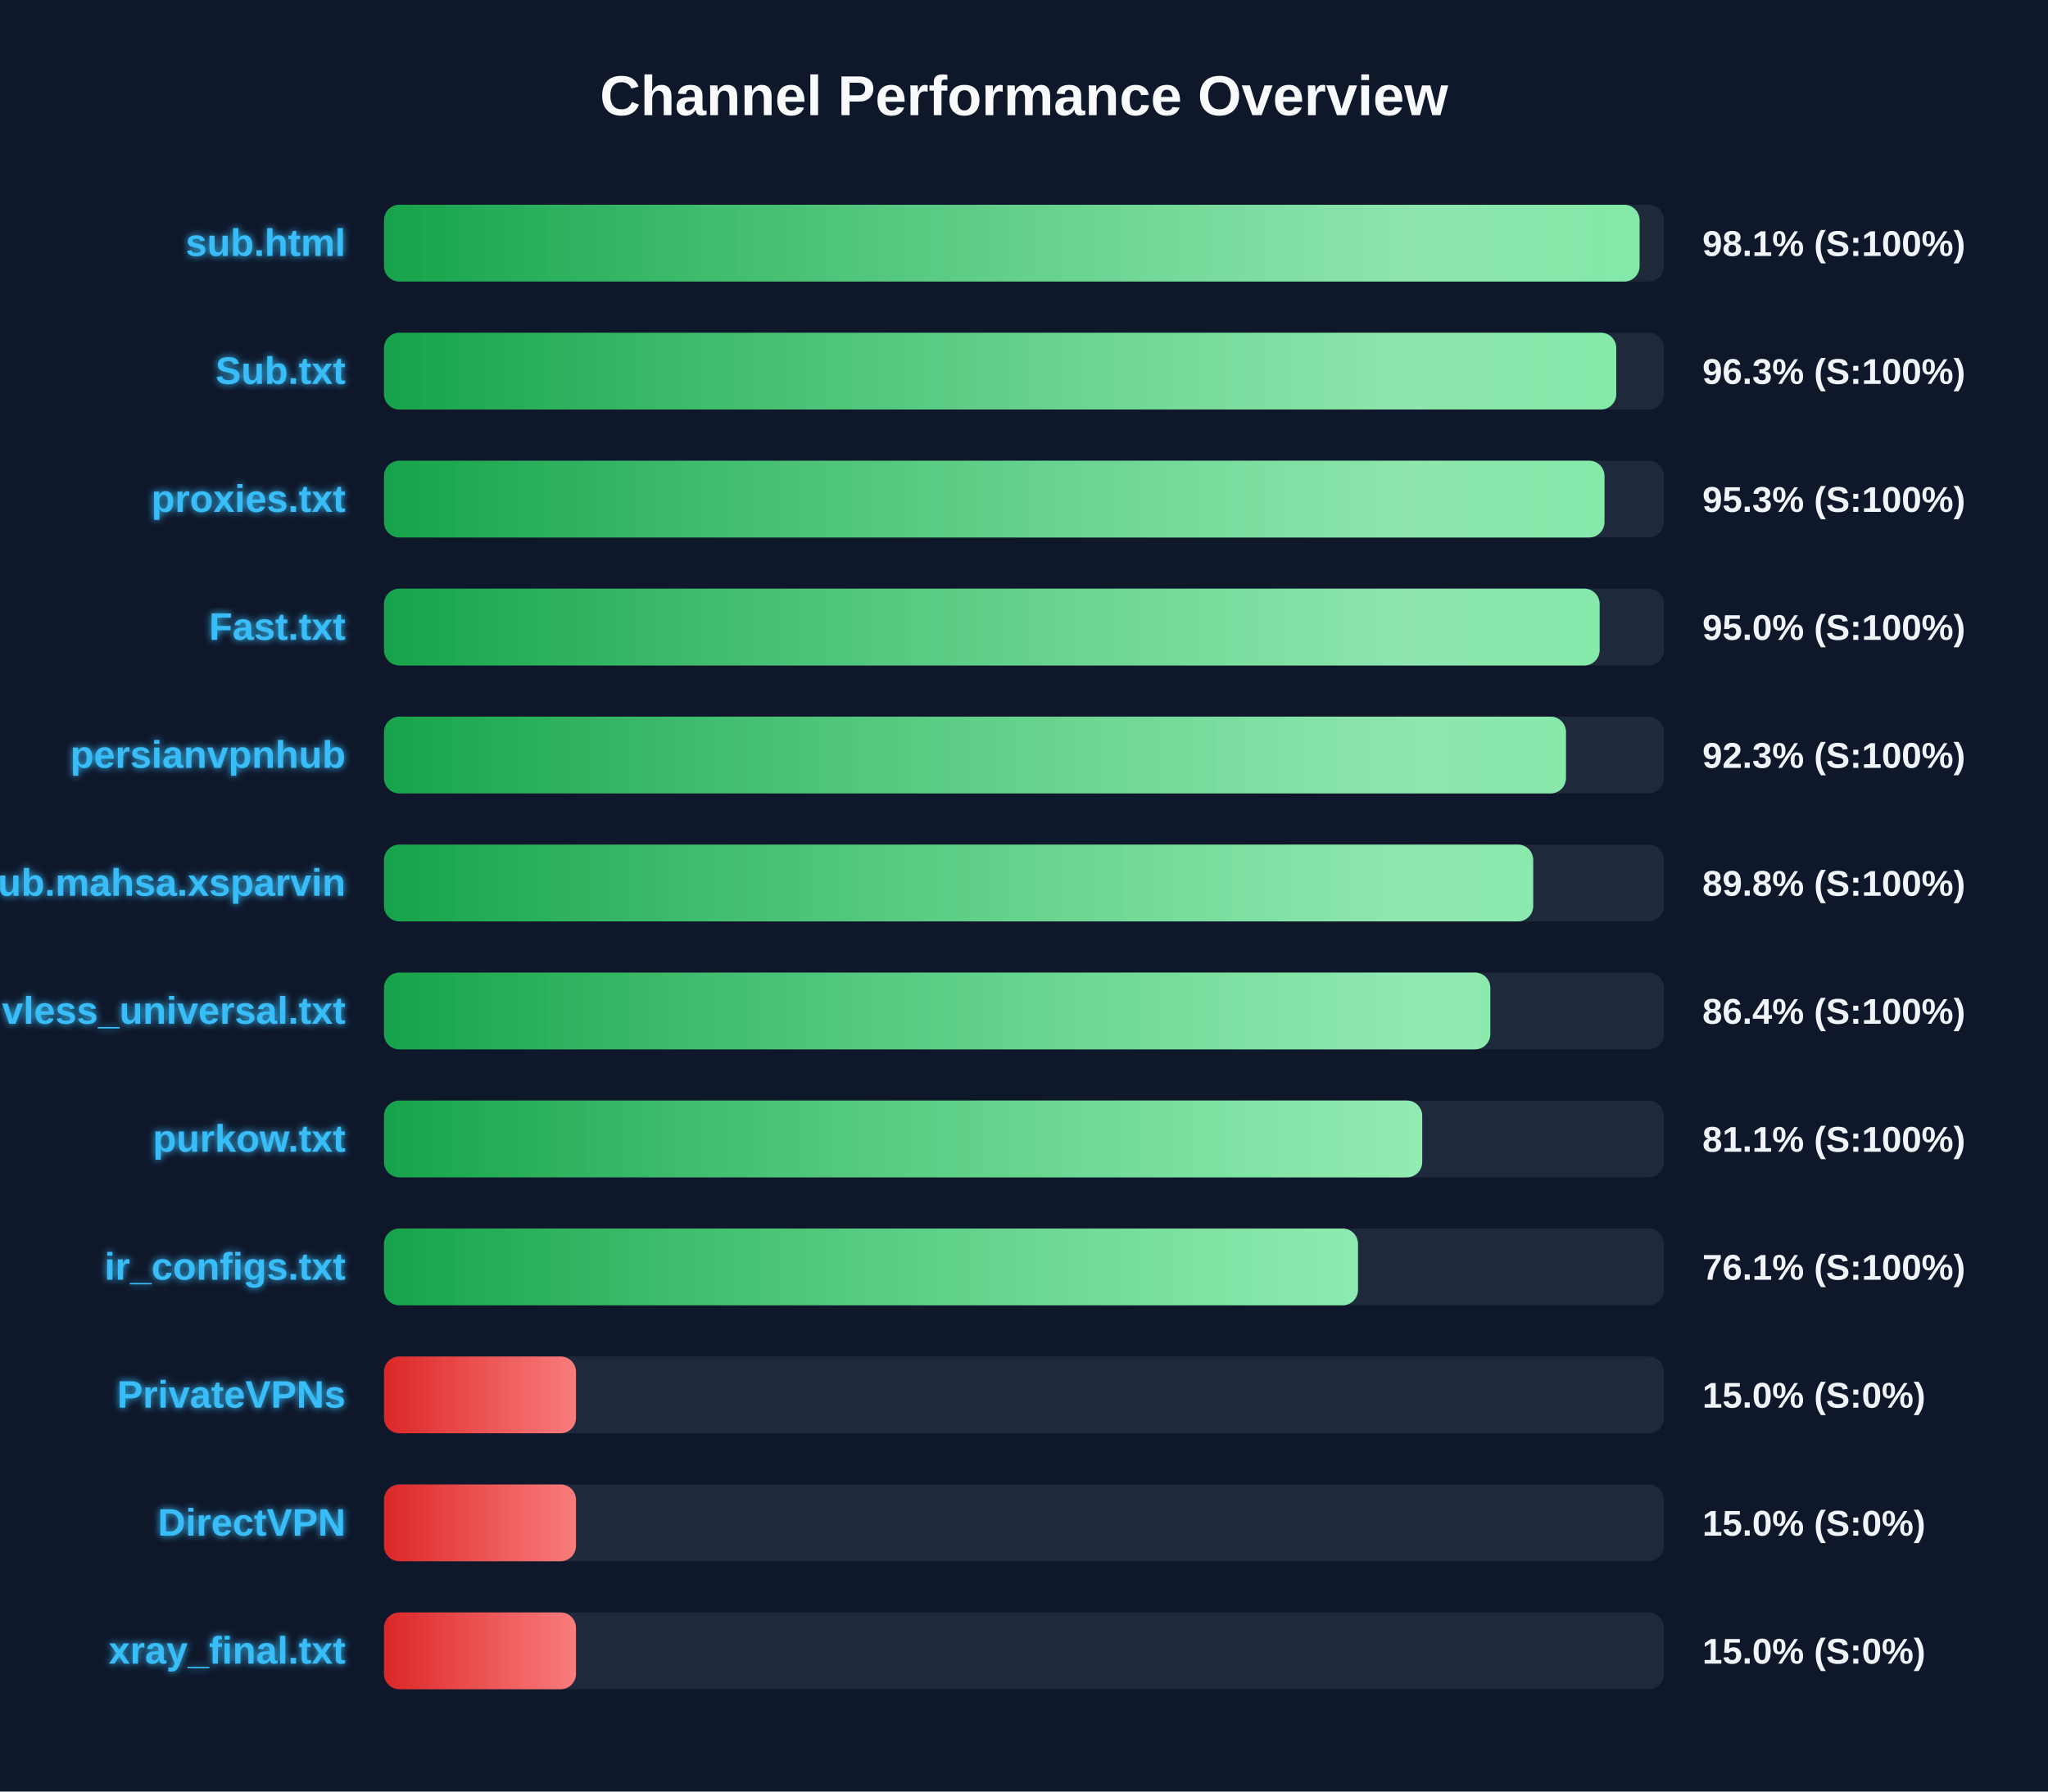
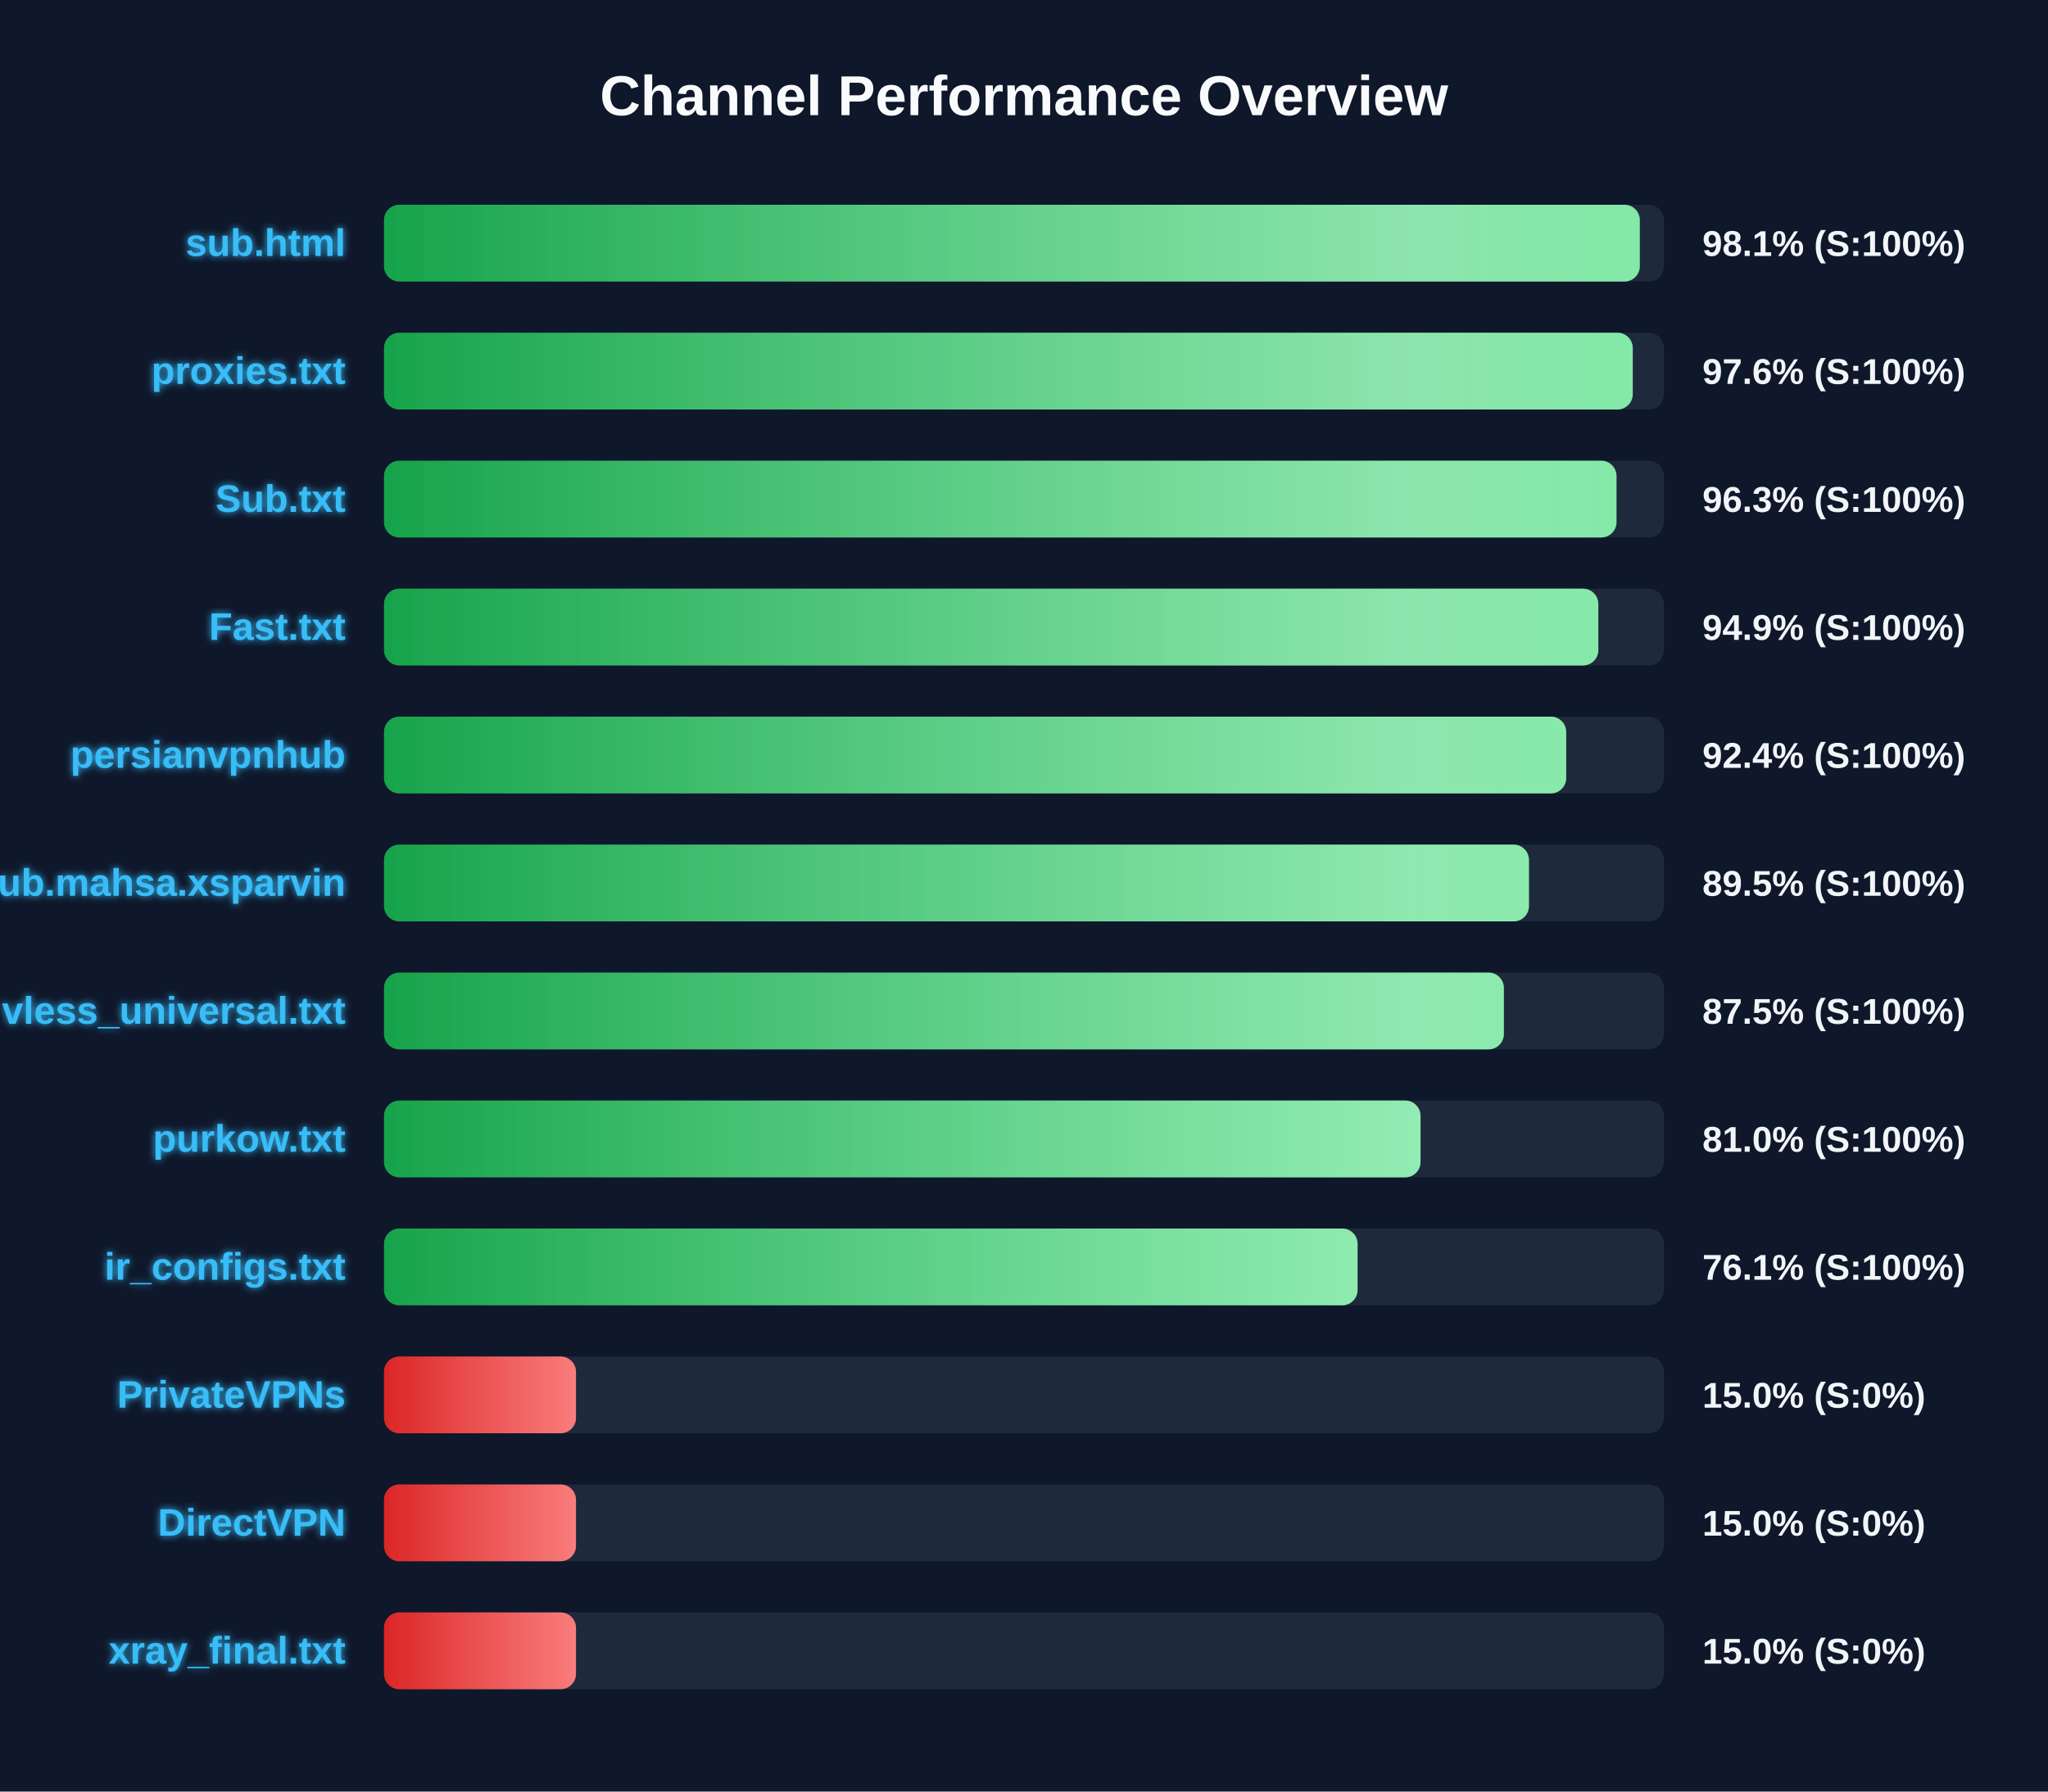
<svg xmlns="http://www.w3.org/2000/svg" width="800" height="700" version="1.1">
  <defs>
    <linearGradient id="grad-green" x1="0%" y1="0%" x2="100%" y2="0%">
      <stop offset="0%" stop-color="#16a34a" />
      <stop offset="100%" stop-color="#4ade80" />
    </linearGradient>
    <linearGradient id="grad-yellow" x1="0%" y1="0%" x2="100%" y2="0%">
      <stop offset="0%" stop-color="#ca8a04" />
      <stop offset="100%" stop-color="#fde047" />
    </linearGradient>
    <linearGradient id="grad-red" x1="0%" y1="0%" x2="100%" y2="0%">
      <stop offset="0%" stop-color="#dc2626" />
      <stop offset="100%" stop-color="#f87171" />
    </linearGradient>
    <linearGradient id="shimmer" x1="0%" y1="0%" x2="100%" y2="0%">
      <stop offset="0%" stop-color="rgba(255,255,255,0)" />
      <stop offset="50%" stop-color="rgba(255,255,255,0.4)" />
      <stop offset="100%" stop-color="rgba(255,255,255,0)" />
    </linearGradient>
    <filter id="glow" x="-20%" y="-20%" width="140%" height="140%">
      <feGaussianBlur stdDeviation="1.5" result="blur" />
      <feComposite in="SourceGraphic" in2="blur" operator="over" />
    </filter>
  </defs>
  <style>
        .bg-rect { fill: #0f172a; }
        .title { font: bold 22px 'Segoe UI', Arial, sans-serif; fill: #f8fafc; }
        .row { font: bold 15px 'Segoe UI', Arial, sans-serif; fill: #38bdf8; filter: url(#glow); }
        .score { font: bold 14px 'Segoe UI', Arial, sans-serif; fill: #f1f5f9; }
        @keyframes shimmer-anim {
            0% { transform: translateX(-100%); }
            100% { transform: translateX(200%); }
        }
        .shimmer-rect {
            animation: shimmer-anim 2.5s infinite linear;
        }
    </style>
  <rect width="100%" height="100%" class="bg-rect" />
  <text x="400" y="45" text-anchor="middle" class="title">Channel Performance Overview</text>
  <rect x="150" y="80" width="500" height="30" fill="#1e293b" rx="6" />
  <clipPath id="clip-0">
-     <rect x="150" y="80" width="490.45" height="30" rx="6" />
+     <rect x="150" y="80" width="490.55" height="30" rx="6" />
  </clipPath>
-   <rect x="150" y="80" width="490.45" height="30" fill="url(#grad-green)" rx="6" />
+   <rect x="150" y="80" width="490.55" height="30" fill="url(#grad-green)" rx="6" />
  <g clip-path="url(#clip-0)">
    <rect x="150" y="80" width="100%" height="30" fill="url(#shimmer)" class="shimmer-rect" />
  </g>
  <text x="135" y="100" text-anchor="end" class="row">sub.html</text>
  <text x="665" y="100" text-anchor="start" class="score">98.1% (S:100%)</text>
  <rect x="150" y="130" width="500" height="30" fill="#1e293b" rx="6" />
  <clipPath id="clip-1">
-     <rect x="150" y="130" width="481.35" height="30" rx="6" />
+     <rect x="150" y="130" width="487.8" height="30" rx="6" />
  </clipPath>
-   <rect x="150" y="130" width="481.35" height="30" fill="url(#grad-green)" rx="6" />
+   <rect x="150" y="130" width="487.8" height="30" fill="url(#grad-green)" rx="6" />
  <g clip-path="url(#clip-1)">
    <rect x="150" y="130" width="100%" height="30" fill="url(#shimmer)" class="shimmer-rect" />
  </g>
-   <text x="135" y="150" text-anchor="end" class="row">Sub.txt</text>
-   <text x="665" y="150" text-anchor="start" class="score">96.3% (S:100%)</text>
+   <text x="135" y="150" text-anchor="end" class="row">proxies.txt</text>
+   <text x="665" y="150" text-anchor="start" class="score">97.6% (S:100%)</text>
  <rect x="150" y="180" width="500" height="30" fill="#1e293b" rx="6" />
  <clipPath id="clip-2">
-     <rect x="150" y="180" width="476.75" height="30" rx="6" />
+     <rect x="150" y="180" width="481.45" height="30" rx="6" />
  </clipPath>
-   <rect x="150" y="180" width="476.75" height="30" fill="url(#grad-green)" rx="6" />
+   <rect x="150" y="180" width="481.45" height="30" fill="url(#grad-green)" rx="6" />
  <g clip-path="url(#clip-2)">
    <rect x="150" y="180" width="100%" height="30" fill="url(#shimmer)" class="shimmer-rect" />
  </g>
-   <text x="135" y="200" text-anchor="end" class="row">proxies.txt</text>
-   <text x="665" y="200" text-anchor="start" class="score">95.3% (S:100%)</text>
+   <text x="135" y="200" text-anchor="end" class="row">Sub.txt</text>
+   <text x="665" y="200" text-anchor="start" class="score">96.3% (S:100%)</text>
  <rect x="150" y="230" width="500" height="30" fill="#1e293b" rx="6" />
  <clipPath id="clip-3">
-     <rect x="150" y="230" width="474.85" height="30" rx="6" />
+     <rect x="150" y="230" width="474.35" height="30" rx="6" />
  </clipPath>
-   <rect x="150" y="230" width="474.85" height="30" fill="url(#grad-green)" rx="6" />
+   <rect x="150" y="230" width="474.35" height="30" fill="url(#grad-green)" rx="6" />
  <g clip-path="url(#clip-3)">
    <rect x="150" y="230" width="100%" height="30" fill="url(#shimmer)" class="shimmer-rect" />
  </g>
  <text x="135" y="250" text-anchor="end" class="row">Fast.txt</text>
-   <text x="665" y="250" text-anchor="start" class="score">95.0% (S:100%)</text>
+   <text x="665" y="250" text-anchor="start" class="score">94.9% (S:100%)</text>
  <rect x="150" y="280" width="500" height="30" fill="#1e293b" rx="6" />
  <clipPath id="clip-4">
-     <rect x="150" y="280" width="461.7" height="30" rx="6" />
+     <rect x="150" y="280" width="461.8" height="30" rx="6" />
  </clipPath>
-   <rect x="150" y="280" width="461.7" height="30" fill="url(#grad-green)" rx="6" />
+   <rect x="150" y="280" width="461.8" height="30" fill="url(#grad-green)" rx="6" />
  <g clip-path="url(#clip-4)">
    <rect x="150" y="280" width="100%" height="30" fill="url(#shimmer)" class="shimmer-rect" />
  </g>
  <text x="135" y="300" text-anchor="end" class="row">persianvpnhub</text>
-   <text x="665" y="300" text-anchor="start" class="score">92.3% (S:100%)</text>
+   <text x="665" y="300" text-anchor="start" class="score">92.4% (S:100%)</text>
  <rect x="150" y="330" width="500" height="30" fill="#1e293b" rx="6" />
  <clipPath id="clip-5">
-     <rect x="150" y="330" width="448.9" height="30" rx="6" />
+     <rect x="150" y="330" width="447.25" height="30" rx="6" />
  </clipPath>
-   <rect x="150" y="330" width="448.9" height="30" fill="url(#grad-green)" rx="6" />
+   <rect x="150" y="330" width="447.25" height="30" fill="url(#grad-green)" rx="6" />
  <g clip-path="url(#clip-5)">
    <rect x="150" y="330" width="100%" height="30" fill="url(#shimmer)" class="shimmer-rect" />
  </g>
  <text x="135" y="350" text-anchor="end" class="row">Sub.mahsa.xsparvin</text>
-   <text x="665" y="350" text-anchor="start" class="score">89.8% (S:100%)</text>
+   <text x="665" y="350" text-anchor="start" class="score">89.5% (S:100%)</text>
  <rect x="150" y="380" width="500" height="30" fill="#1e293b" rx="6" />
  <clipPath id="clip-6">
-     <rect x="150" y="380" width="432.15" height="30" rx="6" />
+     <rect x="150" y="380" width="437.45" height="30" rx="6" />
  </clipPath>
-   <rect x="150" y="380" width="432.15" height="30" fill="url(#grad-green)" rx="6" />
+   <rect x="150" y="380" width="437.45" height="30" fill="url(#grad-green)" rx="6" />
  <g clip-path="url(#clip-6)">
    <rect x="150" y="380" width="100%" height="30" fill="url(#shimmer)" class="shimmer-rect" />
  </g>
  <text x="135" y="400" text-anchor="end" class="row">vless_universal.txt</text>
-   <text x="665" y="400" text-anchor="start" class="score">86.4% (S:100%)</text>
+   <text x="665" y="400" text-anchor="start" class="score">87.5% (S:100%)</text>
  <rect x="150" y="430" width="500" height="30" fill="#1e293b" rx="6" />
  <clipPath id="clip-7">
-     <rect x="150" y="430" width="405.55" height="30" rx="6" />
+     <rect x="150" y="430" width="404.9" height="30" rx="6" />
  </clipPath>
-   <rect x="150" y="430" width="405.55" height="30" fill="url(#grad-green)" rx="6" />
+   <rect x="150" y="430" width="404.9" height="30" fill="url(#grad-green)" rx="6" />
  <g clip-path="url(#clip-7)">
    <rect x="150" y="430" width="100%" height="30" fill="url(#shimmer)" class="shimmer-rect" />
  </g>
  <text x="135" y="450" text-anchor="end" class="row">purkow.txt</text>
-   <text x="665" y="450" text-anchor="start" class="score">81.1% (S:100%)</text>
+   <text x="665" y="450" text-anchor="start" class="score">81.0% (S:100%)</text>
  <rect x="150" y="480" width="500" height="30" fill="#1e293b" rx="6" />
  <clipPath id="clip-8">
-     <rect x="150" y="480" width="380.45" height="30" rx="6" />
+     <rect x="150" y="480" width="380.3" height="30" rx="6" />
  </clipPath>
-   <rect x="150" y="480" width="380.45" height="30" fill="url(#grad-green)" rx="6" />
+   <rect x="150" y="480" width="380.3" height="30" fill="url(#grad-green)" rx="6" />
  <g clip-path="url(#clip-8)">
    <rect x="150" y="480" width="100%" height="30" fill="url(#shimmer)" class="shimmer-rect" />
  </g>
  <text x="135" y="500" text-anchor="end" class="row">ir_configs.txt</text>
  <text x="665" y="500" text-anchor="start" class="score">76.1% (S:100%)</text>
  <rect x="150" y="530" width="500" height="30" fill="#1e293b" rx="6" />
  <clipPath id="clip-9">
    <rect x="150" y="530" width="75.0" height="30" rx="6" />
  </clipPath>
  <rect x="150" y="530" width="75.0" height="30" fill="url(#grad-red)" rx="6" />
  <g clip-path="url(#clip-9)">
    <rect x="150" y="530" width="100%" height="30" fill="url(#shimmer)" class="shimmer-rect" />
  </g>
  <text x="135" y="550" text-anchor="end" class="row">PrivateVPNs</text>
  <text x="665" y="550" text-anchor="start" class="score">15.0% (S:0%)</text>
  <rect x="150" y="580" width="500" height="30" fill="#1e293b" rx="6" />
  <clipPath id="clip-10">
    <rect x="150" y="580" width="75.0" height="30" rx="6" />
  </clipPath>
  <rect x="150" y="580" width="75.0" height="30" fill="url(#grad-red)" rx="6" />
  <g clip-path="url(#clip-10)">
    <rect x="150" y="580" width="100%" height="30" fill="url(#shimmer)" class="shimmer-rect" />
  </g>
  <text x="135" y="600" text-anchor="end" class="row">DirectVPN</text>
  <text x="665" y="600" text-anchor="start" class="score">15.0% (S:0%)</text>
  <rect x="150" y="630" width="500" height="30" fill="#1e293b" rx="6" />
  <clipPath id="clip-11">
    <rect x="150" y="630" width="75.0" height="30" rx="6" />
  </clipPath>
  <rect x="150" y="630" width="75.0" height="30" fill="url(#grad-red)" rx="6" />
  <g clip-path="url(#clip-11)">
    <rect x="150" y="630" width="100%" height="30" fill="url(#shimmer)" class="shimmer-rect" />
  </g>
  <text x="135" y="650" text-anchor="end" class="row">xray_final.txt</text>
  <text x="665" y="650" text-anchor="start" class="score">15.0% (S:0%)</text>
</svg>
